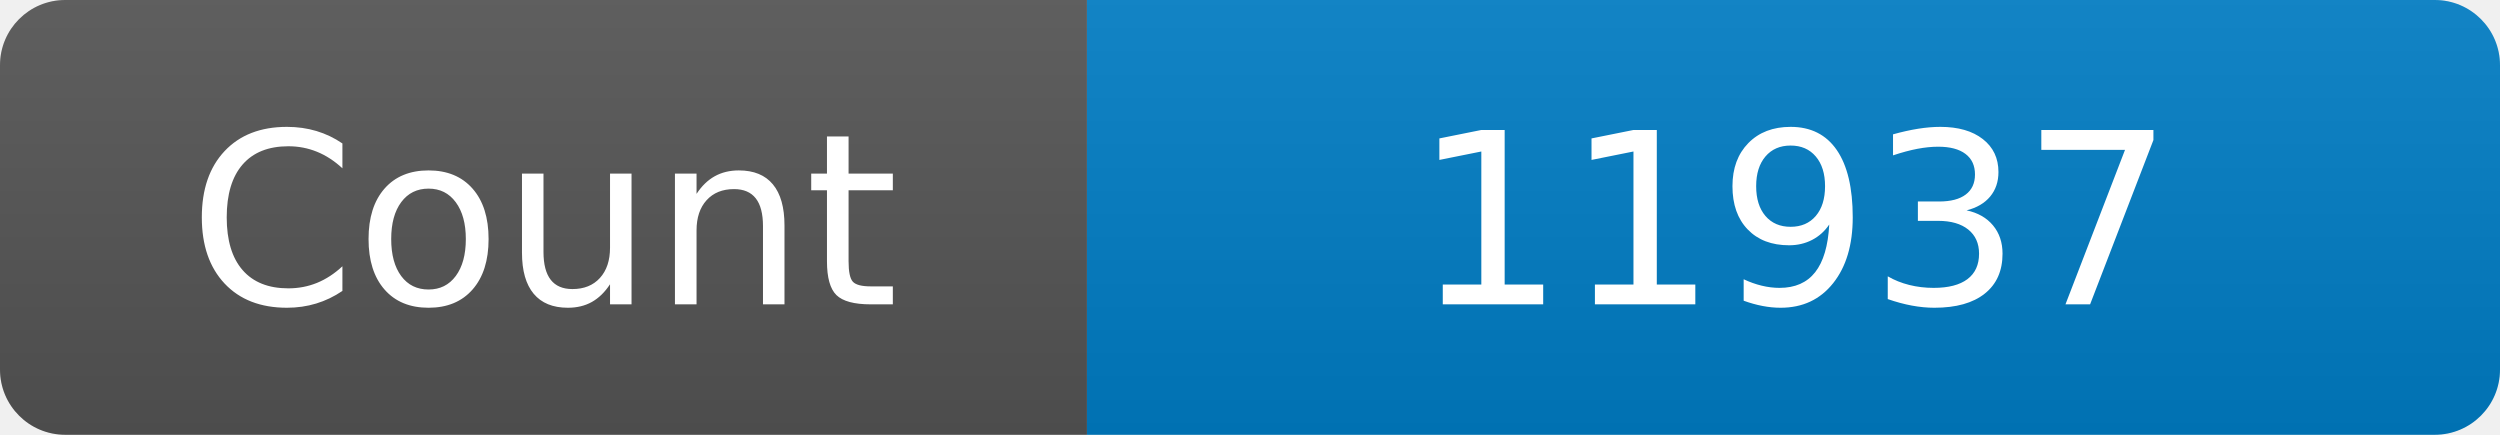
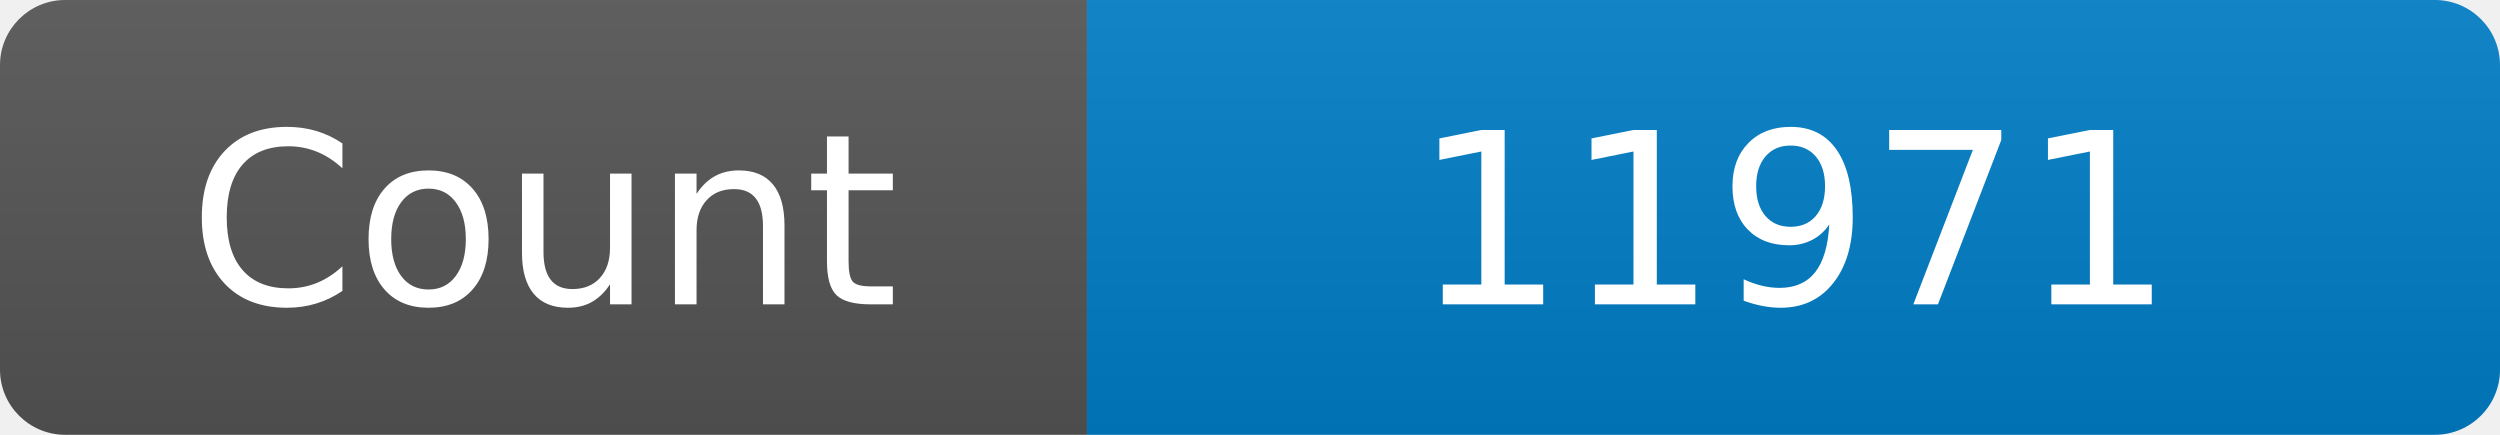
<svg xmlns="http://www.w3.org/2000/svg" width="115" height="20" role="img" aria-label="Maintained?: yes">
  <linearGradient id="s" x2="0" y2="100%">
    <stop offset="0" stop-color="#bbb" stop-opacity=".1" />
    <stop offset="1" stop-opacity=".1" />
  </linearGradient>
  <clipPath id="r">
    <rect width="115" height="20" rx="3" fill="#fff" />
  </clipPath>
  <g clip-path="url(#r)">
    <rect width="50" height="20" fill="#555" />
    <rect x="50" width="160" height="20" fill="#007ec6" />
    <rect width="115" height="20" fill="url(#s)" />
  </g>
  <g fill="#fff" text-anchor="middle" font-family="Verdana,Geneva,DejaVu Sans,sans-serif" font-size="110">
    <text x="250" y="140" transform="scale(.1)" fill="#fff">Count</text>
-     <text x="825" y="140" transform="scale(.1)" fill="#fff">11937</text>
+     <text x="825" y="140" transform="scale(.1)" fill="#fff">11971</text>
  </g>
</svg>
